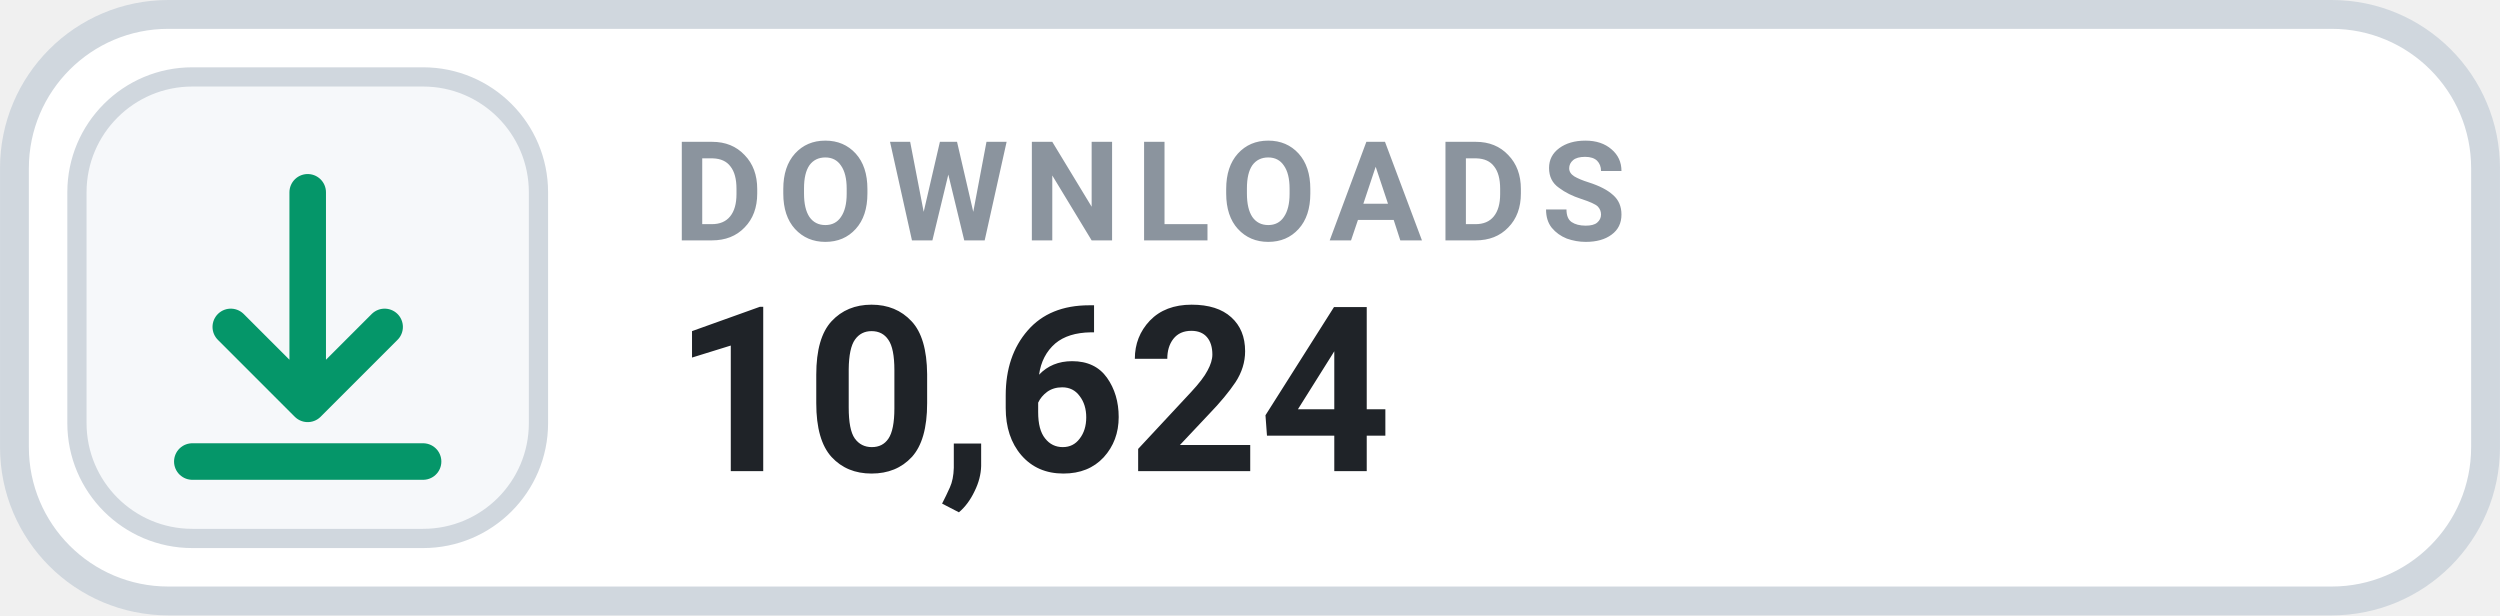
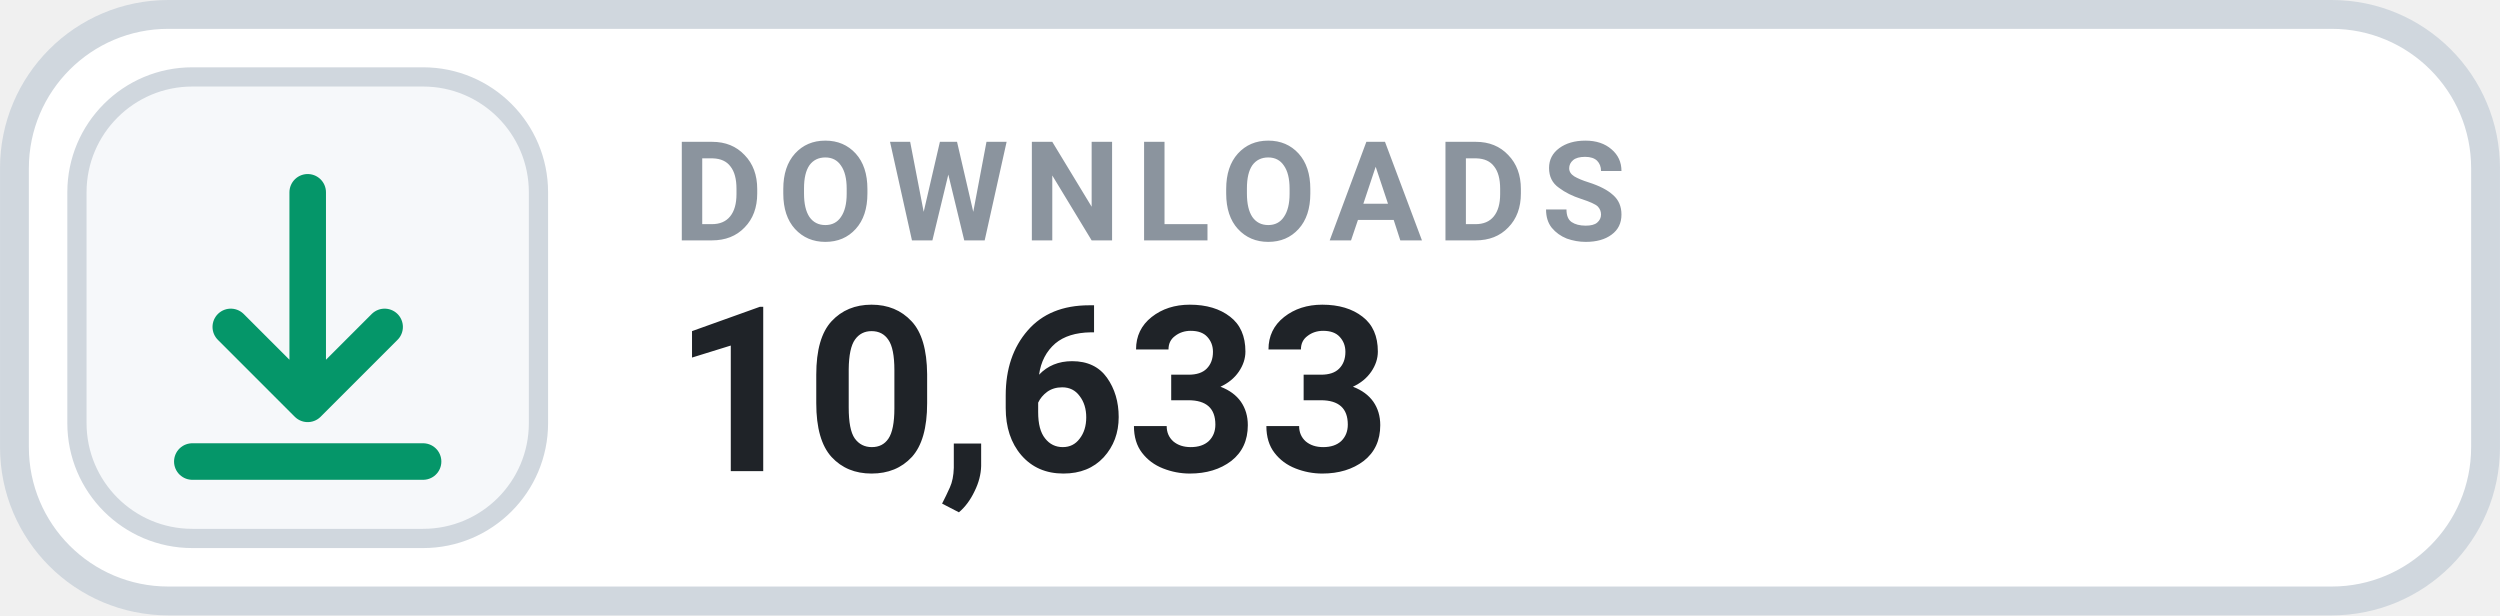
- <svg xmlns="http://www.w3.org/2000/svg" width="126" height="31.015" viewBox="0 0 130 32" role="img" aria-label="DOWNLOADS 10,624">
+ <svg xmlns="http://www.w3.org/2000/svg" width="126" height="31.015" viewBox="0 0 130 32" role="img" aria-label="DOWNLOADS 10,633">
  <rect x=".75" y=".75" width="128.5" height="30.5" rx="8" fill="#FFFFFF" stroke="#D0D7DE" stroke-width="1.5" />
  <rect x="4" y="4" width="24" height="24" rx="6" fill="#F6F8FA" stroke="#D0D7DE" stroke-width="1" />
  <g transform="translate(16 16)" style="color:#059669;">
    <path d="M0 -6 v11 m0 0 l4 -4 m-4 4 l-4 -4 M-6 8 h12" fill="none" stroke="currentColor" stroke-width="1.9" stroke-linecap="round" stroke-linejoin="round" />
  </g>
  <text x="35" y="12.5" fill="#8B949E" font-family="-apple-system,BlinkMacSystemFont,'Segoe UI',Roboto,Helvetica,Arial,sans-serif" font-size="7.2" font-weight="700" letter-spacing=".75">DOWNLOADS</text>
-   <text x="35" y="24.5" fill="#1F2328" font-family="-apple-system,BlinkMacSystemFont,'Segoe UI',Roboto,Helvetica,Arial,sans-serif" font-size="12" font-weight="700">10,624</text>
+   <text x="35" y="24.5" fill="#1F2328" font-family="-apple-system,BlinkMacSystemFont,'Segoe UI',Roboto,Helvetica,Arial,sans-serif" font-size="12" font-weight="700">10,633</text>
</svg>
